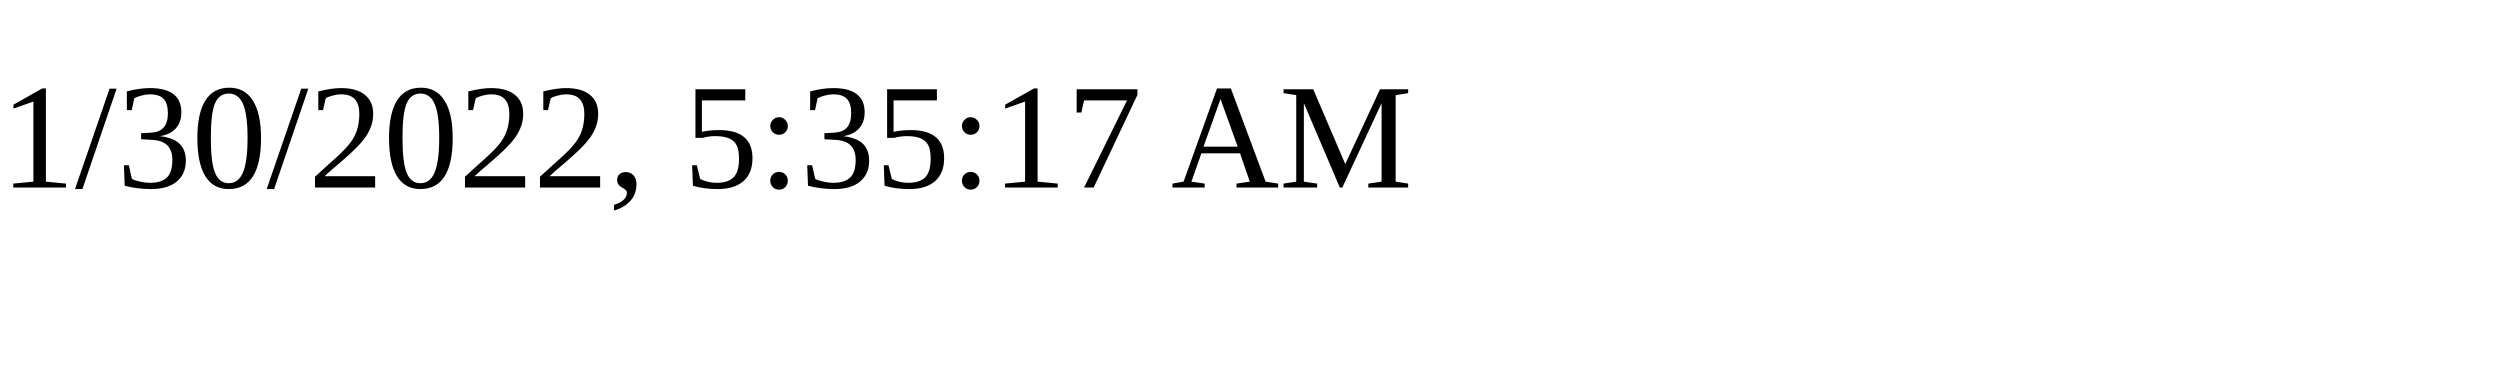
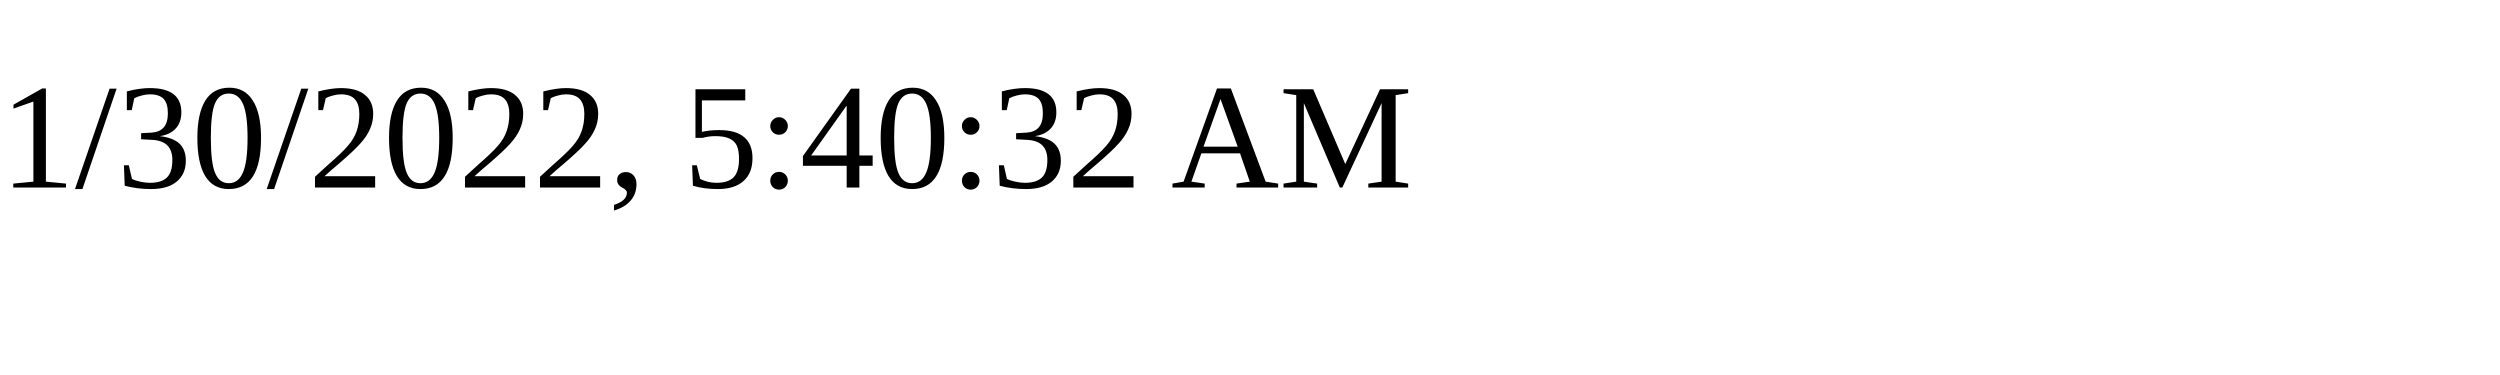
<svg xmlns="http://www.w3.org/2000/svg" height="30" width="200">
-   <text x="0" y="15">1/30/2022, 5:35:17 AM</text>
+   <text x="0" y="15">1/30/2022, 5:40:32 AM</text>
</svg>
